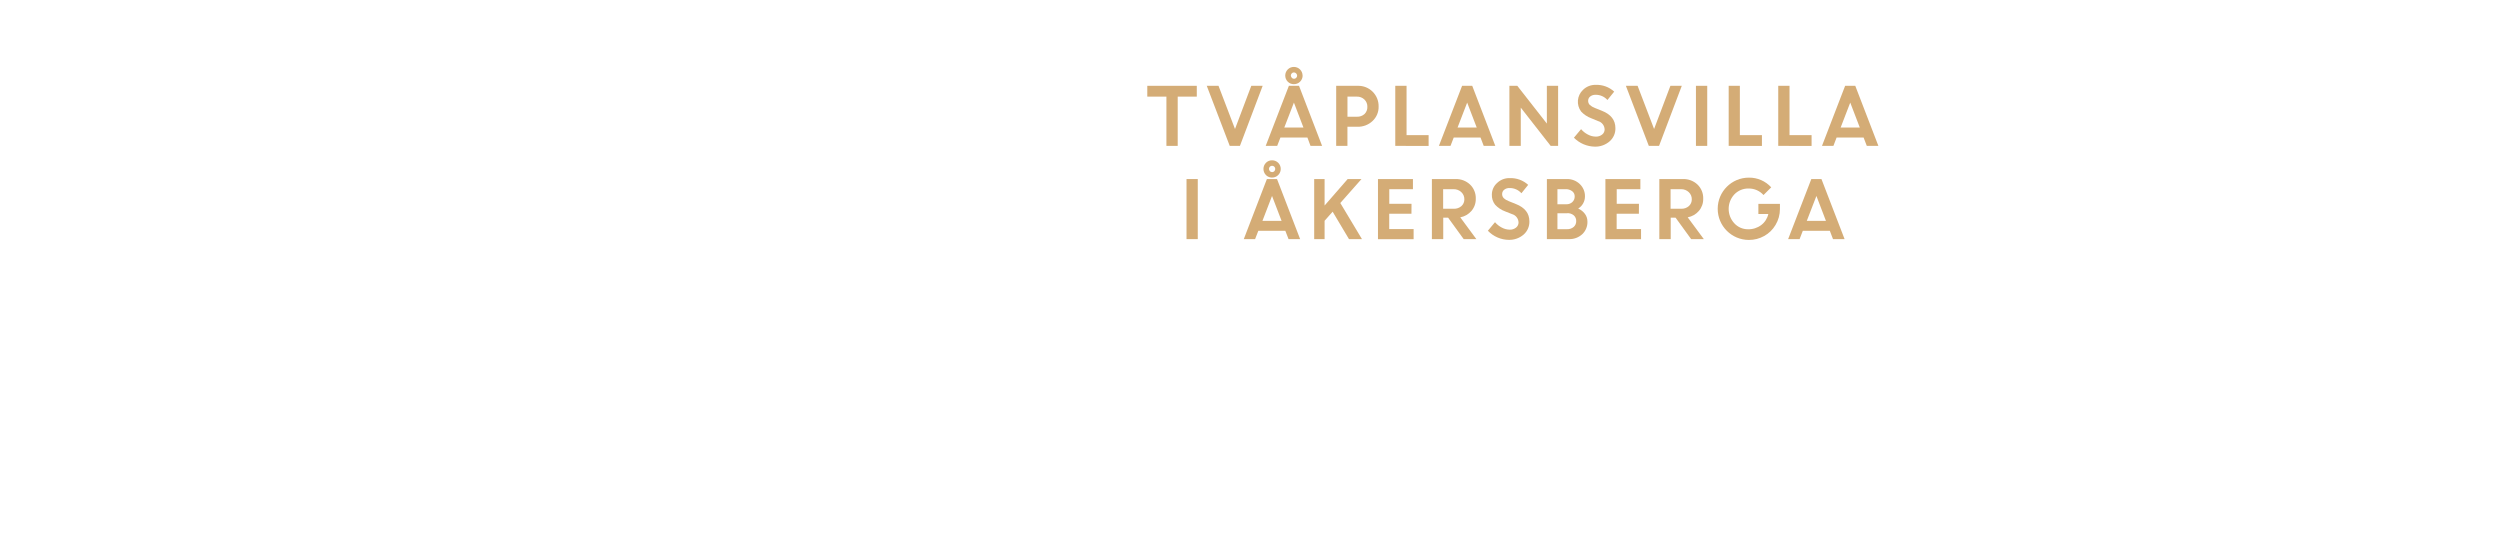
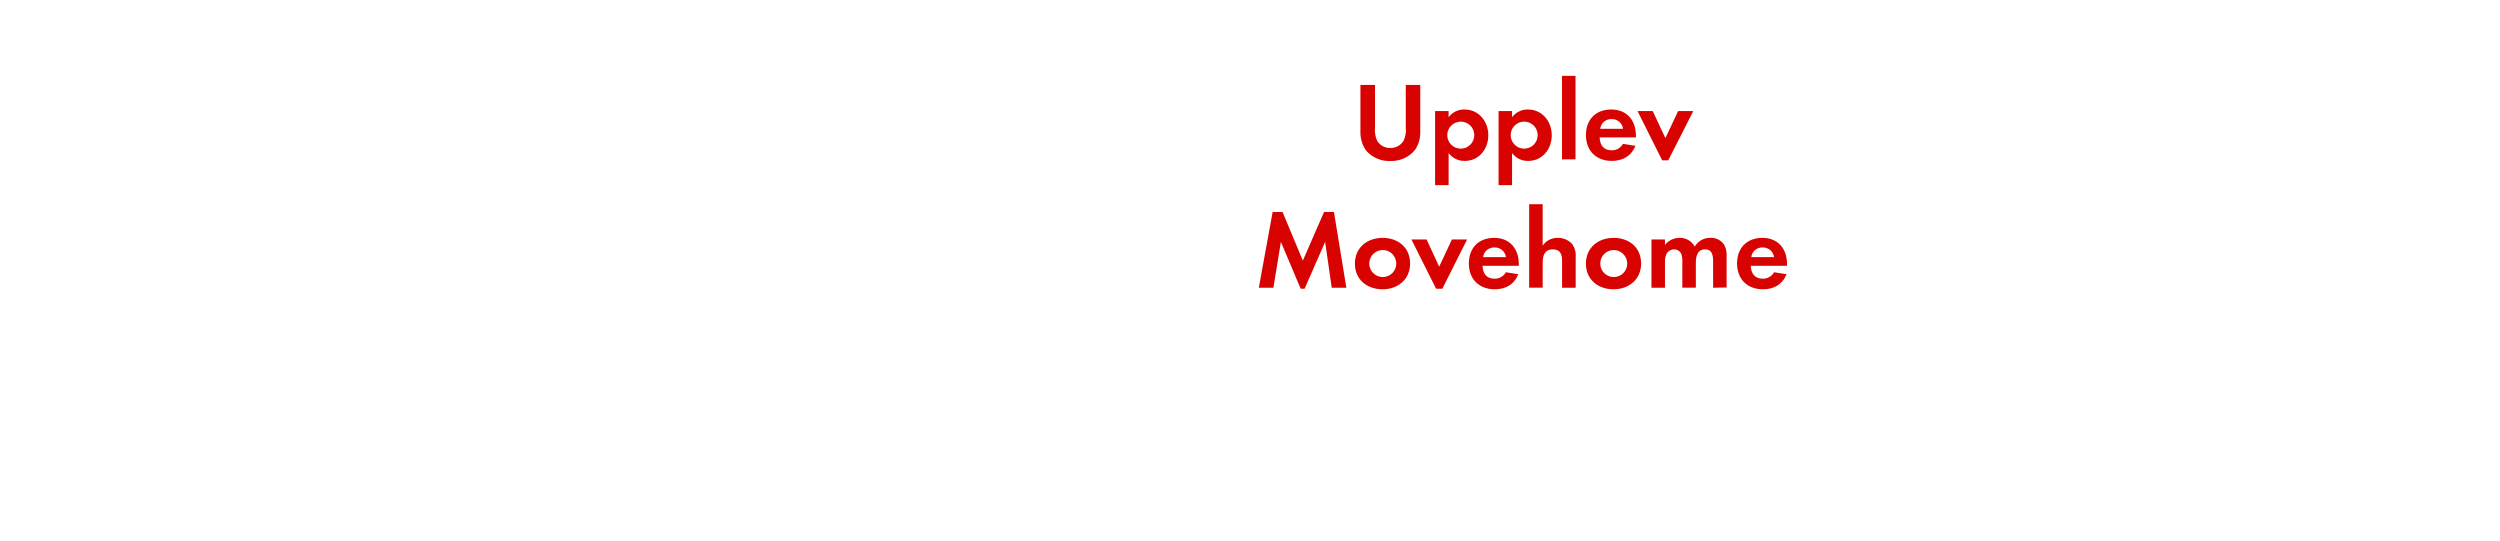
<svg xmlns="http://www.w3.org/2000/svg" id="Layer_1" data-name="Layer 1" viewBox="0 0 740 160">
  <defs>
-     <style>.cls-1{fill:#d4ac76;}</style>
+     <style>.cls-1{fill:#d80201;}</style>
  </defs>
-   <path class="cls-1" d="M339.6,28.6V25.4h14.65v3.2H348.6V43.18h-3.34V28.6Z" />
-   <path class="cls-1" d="M364,43.18l-6.8-17.78h3.48l4.88,12.78,4.82-12.78h3.37l-6.73,17.78Z" />
-   <path class="cls-1" d="M374.65,43.18l6.86-17.78h3l6.83,17.78h-3.43L387,40.72h-8l-.95,2.46ZM383,30.37l-2.85,7.38h5.67Zm2.58-8A2.56,2.56,0,0,1,383,24.92a2.5,2.5,0,0,1-1.82-.74,2.57,2.57,0,0,1,0-3.63,2.5,2.5,0,0,1,1.82-.74,2.56,2.56,0,0,1,2.56,2.55Zm-3.22.67a1,1,0,0,0,.67.28.87.87,0,0,0,.65-.28.92.92,0,0,0,.27-.67,1,1,0,0,0-.93-.94.88.88,0,0,0-.66.28.9.9,0,0,0-.27.66A.92.92,0,0,0,382.38,23Z" />
-   <path class="cls-1" d="M395.51,43.18V25.4h6.39a6,6,0,0,1,6.17,6.14,5.63,5.63,0,0,1-1.8,4.28,6.23,6.23,0,0,1-4.43,1.7h-3v5.66Zm6.1-14.58h-2.76v5.95h2.81a3.14,3.14,0,0,0,2.23-.79,2.8,2.8,0,0,0,.85-2.13,2.87,2.87,0,0,0-.88-2.18A3.07,3.07,0,0,0,401.61,28.6Z" />
-   <path class="cls-1" d="M413,43.18V25.4h3.34V40h6.53v3.2Z" />
-   <path class="cls-1" d="M425.92,43.18l6.86-17.78h3l6.83,17.78h-3.43l-.94-2.46H430.3l-.95,2.46Zm8.36-12.81-2.84,7.38h5.67Z" />
-   <path class="cls-1" d="M446.78,43.18V25.4h2.34l8.75,11.18V25.4h3.33V43.18H459l-8.85-11.32V43.18Z" />
-   <path class="cls-1" d="M472.11,43.41a8.92,8.92,0,0,1-6.23-2.65L468,38.23a6.53,6.53,0,0,0,2,1.59,5.06,5.06,0,0,0,2.34.62,2.84,2.84,0,0,0,1.89-.61,1.89,1.89,0,0,0,.74-1.53A2.65,2.65,0,0,0,473,35.83L471,35a7.71,7.71,0,0,1-3-2,4.83,4.83,0,0,1,.56-6.39,5.15,5.15,0,0,1,3.77-1.49,7.66,7.66,0,0,1,5.47,2l-2,2.48a4.58,4.58,0,0,0-3.51-1.54,2.4,2.4,0,0,0-1.6.51,1.59,1.59,0,0,0-.6,1.25,1.66,1.66,0,0,0,.47,1.22,4.65,4.65,0,0,0,1.53.92l2.07.83q4,1.57,4,5.13a5,5,0,0,1-1.68,3.89A6.44,6.44,0,0,1,472.11,43.41Z" />
-   <path class="cls-1" d="M488.05,43.18,481.26,25.4h3.47l4.88,12.78,4.83-12.78h3.37l-6.73,17.78Z" />
-   <path class="cls-1" d="M502,43.18V25.4h3.34V43.18Z" />
-   <path class="cls-1" d="M511.69,43.18V25.4H515V40h6.53v3.2Z" />
-   <path class="cls-1" d="M526.36,43.18V25.4h3.34V40h6.53v3.2Z" />
-   <path class="cls-1" d="M539.31,43.18l6.85-17.78h3L556,43.18h-3.43l-.94-2.46h-8l-.94,2.46Zm8.36-12.81-2.84,7.38h5.67Z" />
-   <path class="cls-1" d="M351.21,70.78V53h3.33V70.78Z" />
-   <path class="cls-1" d="M368.16,70.78,375,53h3l6.84,17.78h-3.43l-.95-2.46h-8l-.95,2.46ZM376.52,58l-2.84,7.38h5.67Zm2.58-8a2.57,2.57,0,0,1-4.38,1.82,2.6,2.6,0,0,1,0-3.63,2.51,2.51,0,0,1,1.82-.74A2.54,2.54,0,0,1,379.1,50Zm-3.22.67a1,1,0,0,0,.67.28.91.91,0,0,0,.66-.28,1,1,0,0,0,.26-.67.93.93,0,1,0-1.86,0A.92.92,0,0,0,375.88,50.63Z" />
-   <path class="cls-1" d="M389,70.78V53h3.08v7.84L398.91,53H403l-6.27,7.09,6.41,10.69h-3.84l-4.84-8.12-2.38,2.69v5.43Z" />
-   <path class="cls-1" d="M417.79,63.26h-6.58v4.55h7.22v3H407.88V53h10.35v3h-7v4.32h6.58Z" />
-   <path class="cls-1" d="M423.84,70.78V53h7a6,6,0,0,1,4.28,1.61,5.55,5.55,0,0,1,1.71,4.22,5.34,5.34,0,0,1-1.28,3.6,5.74,5.74,0,0,1-3.31,1.9L437,70.78h-3.75l-4.61-6.35h-1.44v6.35ZM430.28,56h-3.11v5.79h3.11a3.26,3.26,0,0,0,2.31-.79,2.62,2.62,0,0,0,.86-2,2.81,2.81,0,0,0-.88-2.11A3.2,3.2,0,0,0,430.28,56Z" />
-   <path class="cls-1" d="M446.64,71a8.64,8.64,0,0,1-3.35-.7,8.73,8.73,0,0,1-2.88-2l2.11-2.53a6.7,6.7,0,0,0,2,1.59,5.06,5.06,0,0,0,2.34.62,2.84,2.84,0,0,0,1.89-.61,1.92,1.92,0,0,0,.74-1.53,2.65,2.65,0,0,0-1.95-2.47l-2-.79a7.63,7.63,0,0,1-3-2,4.55,4.55,0,0,1-.95-3,4.61,4.61,0,0,1,1.51-3.38,5.18,5.18,0,0,1,3.77-1.48,7.68,7.68,0,0,1,5.47,2l-2,2.48a4.58,4.58,0,0,0-3.51-1.54,2.38,2.38,0,0,0-1.6.51,1.59,1.59,0,0,0-.6,1.25,1.67,1.67,0,0,0,.47,1.22,4.54,4.54,0,0,0,1.53.92l2.07.83q4,1.57,4,5.13a5,5,0,0,1-1.68,3.89A6.45,6.45,0,0,1,446.64,71Z" />
-   <path class="cls-1" d="M457.88,70.78V53h5.85a5.36,5.36,0,0,1,3.89,1.48,4.91,4.91,0,0,1,1.53,3.67,4.21,4.21,0,0,1-2,3.58,5,5,0,0,1,2,1.59,3.77,3.77,0,0,1,.73,2.26,4.89,4.89,0,0,1-1.55,3.76,5.57,5.57,0,0,1-3.93,1.44ZM463.34,56H461v4.46h2.66a2.42,2.42,0,0,0,1.76-.66,2.17,2.17,0,0,0,.69-1.64,1.88,1.88,0,0,0-.75-1.57A3.07,3.07,0,0,0,463.34,56Zm.51,7.13H461v4.71h2.82a2.87,2.87,0,0,0,2-.67,2.23,2.23,0,0,0,.74-1.72,2.17,2.17,0,0,0-.7-1.69A2.84,2.84,0,0,0,463.85,63.1Z" />
-   <path class="cls-1" d="M485.11,63.26h-6.58v4.55h7.22v3H475.2V53h10.35v3h-7v4.32h6.58Z" />
-   <path class="cls-1" d="M491.16,70.78V53h7a6,6,0,0,1,4.28,1.61,5.55,5.55,0,0,1,1.71,4.22,5.34,5.34,0,0,1-1.28,3.6,5.74,5.74,0,0,1-3.31,1.9l4.77,6.45h-3.75l-4.61-6.35h-1.44v6.35ZM497.6,56h-3.11v5.79h3.11a3.26,3.26,0,0,0,2.31-.79,2.62,2.62,0,0,0,.86-2,2.81,2.81,0,0,0-.88-2.11A3.2,3.2,0,0,0,497.6,56Z" />
-   <path class="cls-1" d="M520.48,63.35v-3h6.38l0,1.52a9.06,9.06,0,0,1-1.3,4.71,8.84,8.84,0,0,1-3.37,3.28,9.09,9.09,0,0,1-4.53,1.16,9.22,9.22,0,1,1,0-18.44,8.77,8.77,0,0,1,6.62,2.87L522,57.73a5.78,5.78,0,0,0-4.37-1.93,5.67,5.67,0,0,0-4.26,1.74,6.29,6.29,0,0,0,0,8.57,5.41,5.41,0,0,0,4,1.75,6.25,6.25,0,0,0,3.95-1.24,5.58,5.58,0,0,0,2.1-3.27Z" />
-   <path class="cls-1" d="M529.29,70.78,536.15,53h3L546,70.78h-3.43l-.94-2.46h-8l-.95,2.46ZM537.66,58l-2.85,7.38h5.67Z" />
+   <path class="cls-1" d="M418.76,44.49a9.13,9.13,0,0,1-7.23,3.17,9,9,0,0,1-7.23-3.17,9.52,9.52,0,0,1-1.61-5.87V25.15H407V37.76a7.39,7.39,0,0,0,.69,4,4.44,4.44,0,0,0,3.86,2.05,4.54,4.54,0,0,0,3.86-2.05,7.09,7.09,0,0,0,.7-4V25.15h4.29V38.62A9.27,9.27,0,0,1,418.76,44.49Z" />
+   <path class="cls-1" d="M433.57,47.63a5.73,5.73,0,0,1-4.78-2.34v9.5h-4V32.88h4v1.81a5.69,5.69,0,0,1,4.69-2.28c4.25,0,7.06,3.54,7.06,7.63S437.77,47.63,433.57,47.63ZM432.39,36a4,4,0,1,0,4,4A4,4,0,0,0,432.39,36Z" />
+   <path class="cls-1" d="M452.35,47.63a5.71,5.71,0,0,1-4.78-2.34v9.5h-4V32.88h4v1.81a5.69,5.69,0,0,1,4.68-2.28c4.26,0,7.07,3.54,7.07,7.63S456.54,47.63,452.35,47.63ZM451.16,36a4,4,0,1,0,4,4A4,4,0,0,0,451.16,36Z" />
+   <path class="cls-1" d="M462.35,47.17V22.45h4V47.17Z" />
+   <path class="cls-1" d="M473.5,40.67c.07,2.21,1.13,3.82,3.5,3.82a3.73,3.73,0,0,0,3.4-1.91l3.7.59c-1.26,3.07-3.8,4.46-7,4.46-4.62,0-7.66-3-7.66-7.63s2.9-7.59,7.49-7.59,7.3,3.17,7.3,7.73v.53ZM477,35.25a3.23,3.23,0,0,0-3.33,2.87h6.76A3.31,3.31,0,0,0,477,35.25Z" />
+   <path class="cls-1" d="M493.8,47.46H492l-7.29-14.58h4.49l3.76,8,3.76-8h4.49Z" />
+   <path class="cls-1" d="M394.19,85.17,392.24,71.6l-6.07,13.86H385L379.14,71.6l-2.21,13.57h-4.32l4.09-22.41h2.94l6,14.39,6.27-14.39h2.94l3.67,22.41Z" />
+   <path class="cls-1" d="M409.24,85.63c-4.56,0-8.19-2.84-8.19-7.59s3.63-7.63,8.22-7.63,8.12,2.88,8.12,7.59S413.76,85.63,409.24,85.63Zm0-11.62a4,4,0,1,0,4.06,4A4,4,0,0,0,409.2,74Z" />
+   <path class="cls-1" d="M426.93,85.46h-1.85l-7.3-14.58h4.49L426,78.93l3.77-8.05h4.49Z" />
+   <path class="cls-1" d="M438.84,78.67c.06,2.21,1.12,3.82,3.5,3.82a3.74,3.74,0,0,0,3.4-1.91l3.69.59c-1.25,3.07-3.79,4.46-7,4.46-4.62,0-7.65-3-7.65-7.63s2.9-7.59,7.49-7.59,7.29,3.17,7.29,7.73v.53Zm3.46-5.42A3.24,3.24,0,0,0,439,76.12h6.77A3.32,3.32,0,0,0,442.3,73.25Z" />
+   <path class="cls-1" d="M462.37,85.17V77.34c0-2-.43-3.53-2.74-3.53-2.48,0-3,1.92-3,4v7.33h-4V60.45h4V72.72a5.21,5.21,0,0,1,4.49-2.31,5.49,5.49,0,0,1,4.16,1.75,5.68,5.68,0,0,1,1.12,4v9Z" />
+   <path class="cls-1" d="M477.61,85.63c-4.55,0-8.18-2.84-8.18-7.59s3.63-7.63,8.22-7.63,8.12,2.88,8.12,7.59S482.13,85.63,477.61,85.63Zm0-11.62a4,4,0,1,0,4.06,4A4.05,4.05,0,0,0,477.58,74Z" />
+   <path class="cls-1" d="M507.08,85.17V77.34c0-1.68-.26-3.53-2.37-3.53-2.35,0-2.74,2.15-2.74,4v7.33h-4V77.58a6.52,6.52,0,0,0-.29-2.38,2.32,2.32,0,0,0-2.15-1.39,2.61,2.61,0,0,0-2.24,1.29,5.92,5.92,0,0,0-.46,2.74v7.33h-4V70.88h4v1.61a5.48,5.48,0,0,1,4.35-2.08A4.88,4.88,0,0,1,501.64,73a5.29,5.29,0,0,1,4.68-2.61,4.71,4.71,0,0,1,4,2,6.3,6.3,0,0,1,.76,3.47v9.24Z" />
+   <path class="cls-1" d="M518.23,78.67c.07,2.21,1.13,3.82,3.5,3.82a3.73,3.73,0,0,0,3.4-1.91l3.7.59c-1.25,3.07-3.8,4.46-7,4.46-4.62,0-7.66-3-7.66-7.63s2.91-7.59,7.49-7.59,7.3,3.17,7.3,7.73v.53Zm3.47-5.42a3.24,3.24,0,0,0-3.33,2.87h6.76A3.31,3.31,0,0,0,521.7,73.25Z" />
</svg>
